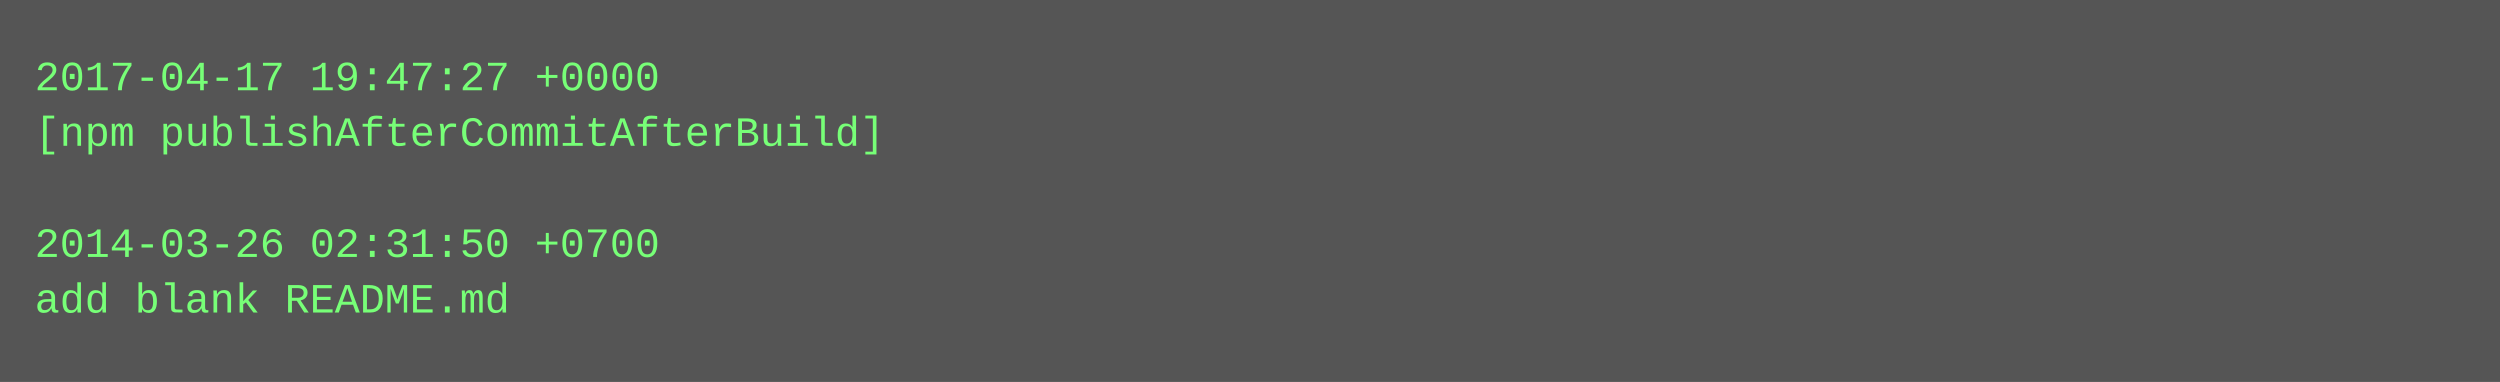
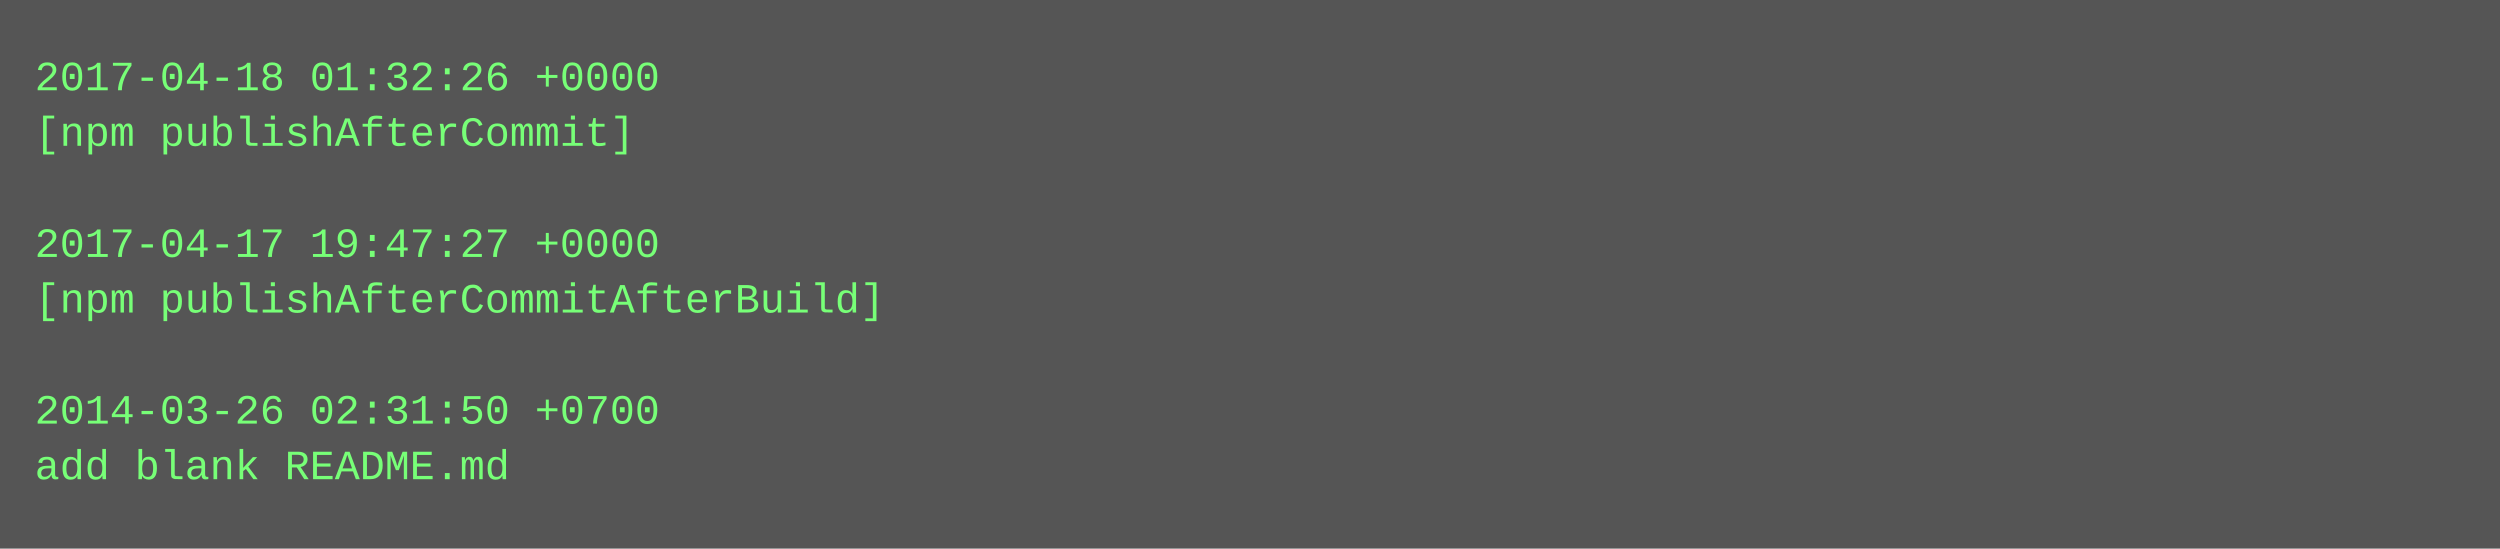
- <svg xmlns="http://www.w3.org/2000/svg" height="110" width="720">
-   <rect height="110" fill="#555" width="720" />
+ <svg xmlns="http://www.w3.org/2000/svg" height="158" width="720">
+   <rect height="158" fill="#555" width="720" />
  <text fill="#7f7" font-family="Courier New" font-size="12" xml:space="preserve">
-     <tspan x="10" y="26">2017-04-17 19:47:27 +0000</tspan>
-     <tspan x="10" y="42">[npm publishAfterCommitAfterBuild]</tspan>
+     <tspan x="10" y="26">2017-04-18 01:32:26 +0000</tspan>
+     <tspan x="10" y="42">[npm publishAfterCommit]</tspan>
    <tspan x="10" y="58" />
-     <tspan x="10" y="74">2014-03-26 02:31:50 +0700</tspan>
-     <tspan x="10" y="90">add blank README.md</tspan>
+     <tspan x="10" y="74">2017-04-17 19:47:27 +0000</tspan>
+     <tspan x="10" y="90">[npm publishAfterCommitAfterBuild]</tspan>
+     <tspan x="10" y="106" />
+     <tspan x="10" y="122">2014-03-26 02:31:50 +0700</tspan>
+     <tspan x="10" y="138">add blank README.md</tspan>
  </text>
</svg>
